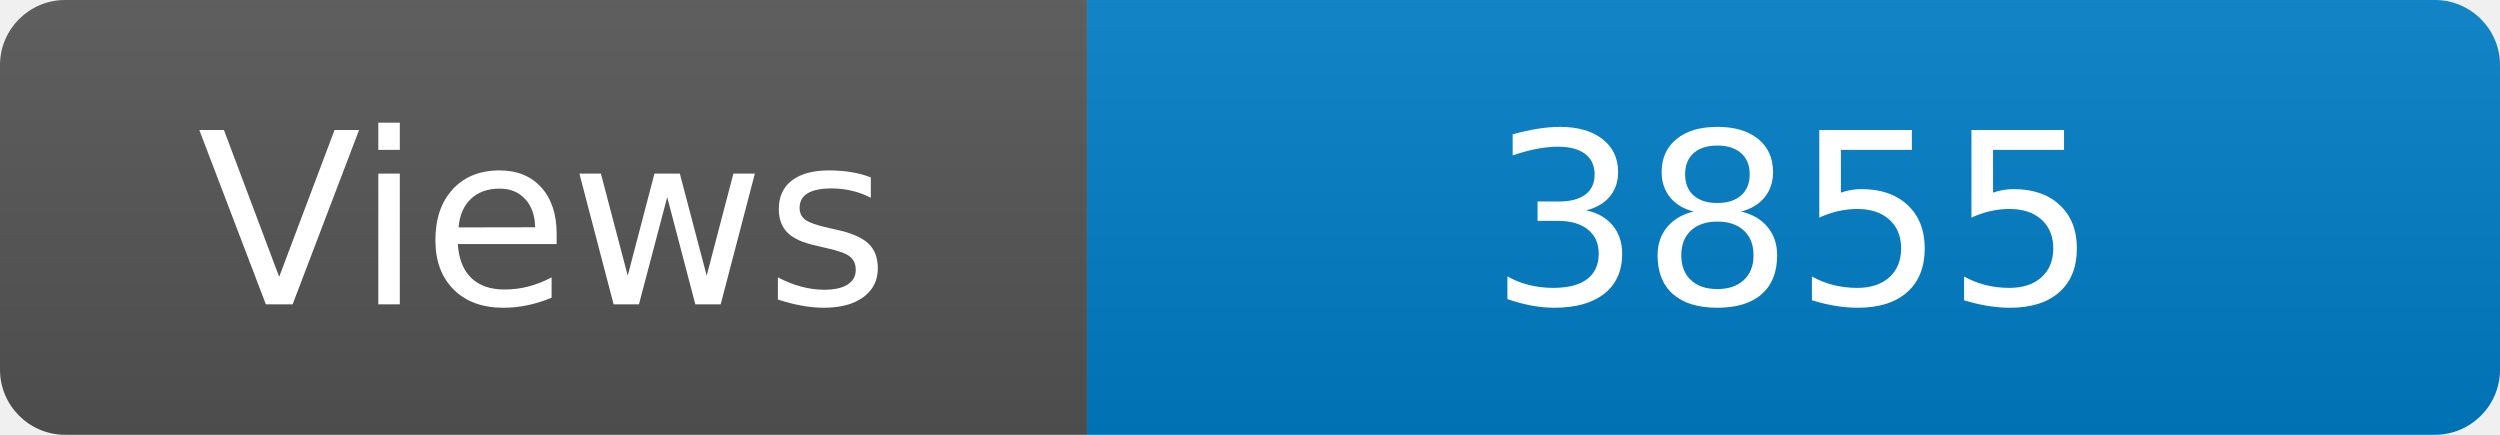
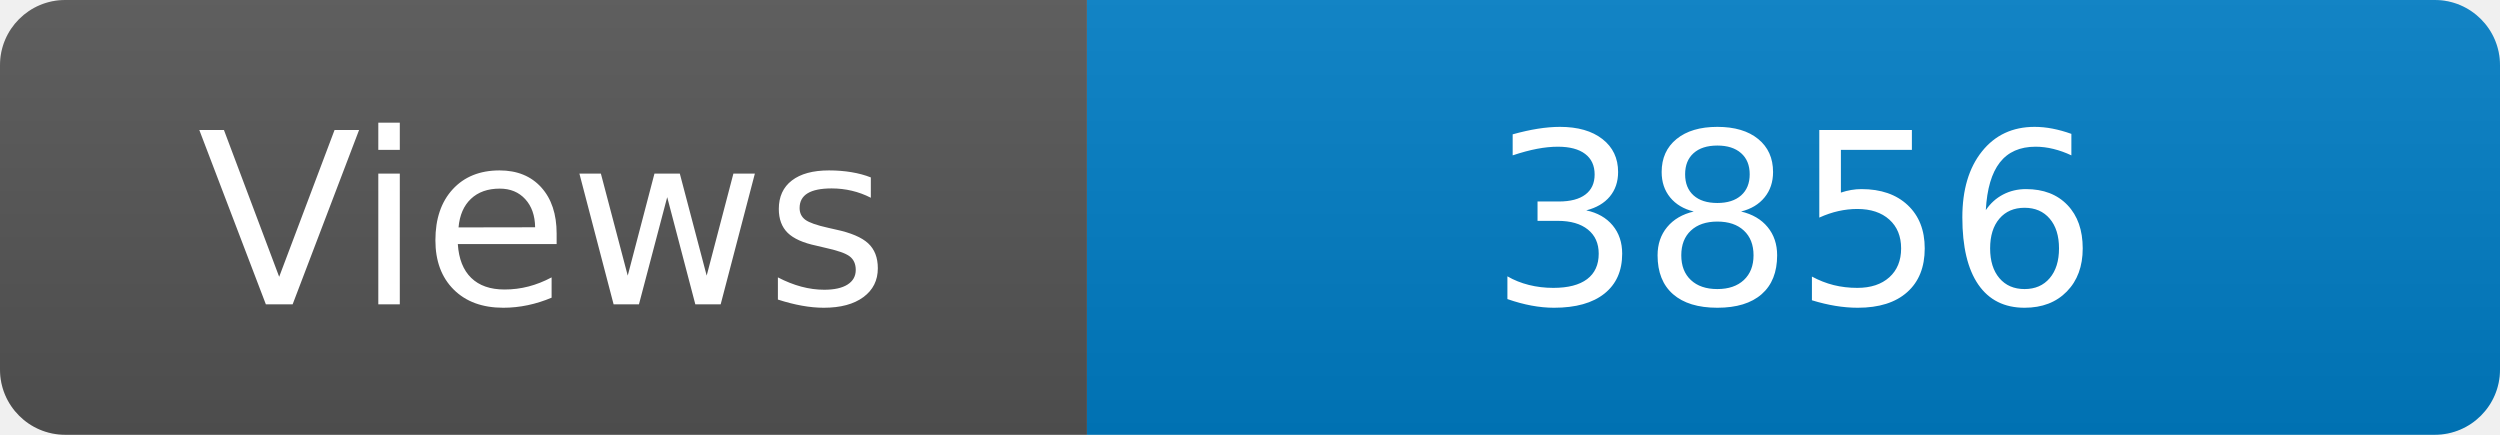
<svg xmlns="http://www.w3.org/2000/svg" width="115" height="20" role="img" aria-label="Maintained?: yes">
  <linearGradient id="s" x2="0" y2="100%">
    <stop offset="0" stop-color="#bbb" stop-opacity=".1" />
    <stop offset="1" stop-opacity=".1" />
  </linearGradient>
  <clipPath id="r">
    <rect width="115" height="20" rx="3" fill="#fff" />
  </clipPath>
  <g clip-path="url(#r)">
    <rect width="50" height="20" fill="#555" />
    <rect x="50" width="160" height="20" fill="#007ec6" />
    <rect width="115" height="20" fill="url(#s)" />
  </g>
  <g fill="#fff" text-anchor="middle" font-family="Verdana,Geneva,DejaVu Sans,sans-serif" font-size="110">
    <text x="250" y="140" transform="scale(.1)" fill="#fff">Views</text>
-     <text x="825" y="140" transform="scale(.1)" fill="#fff">3855</text>
+     <text x="825" y="140" transform="scale(.1)" fill="#fff">3856</text>
  </g>
</svg>
